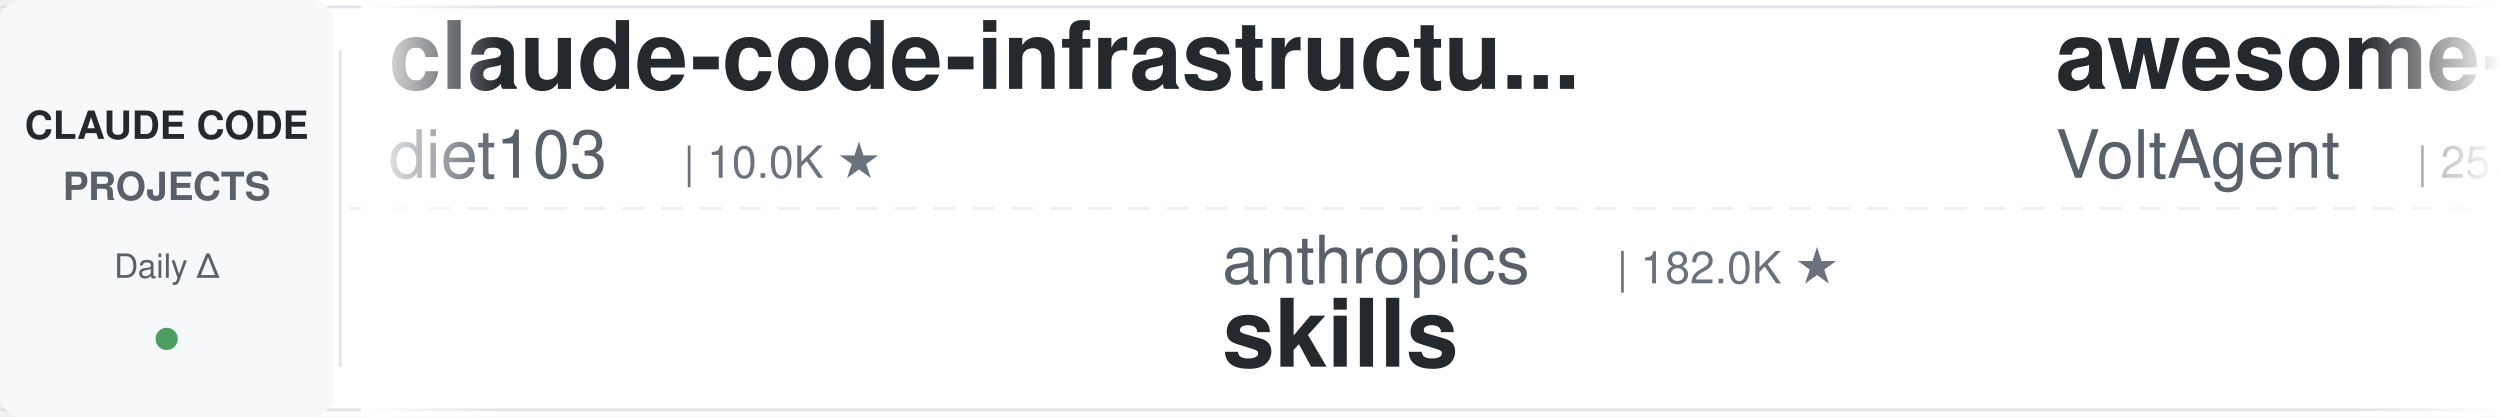
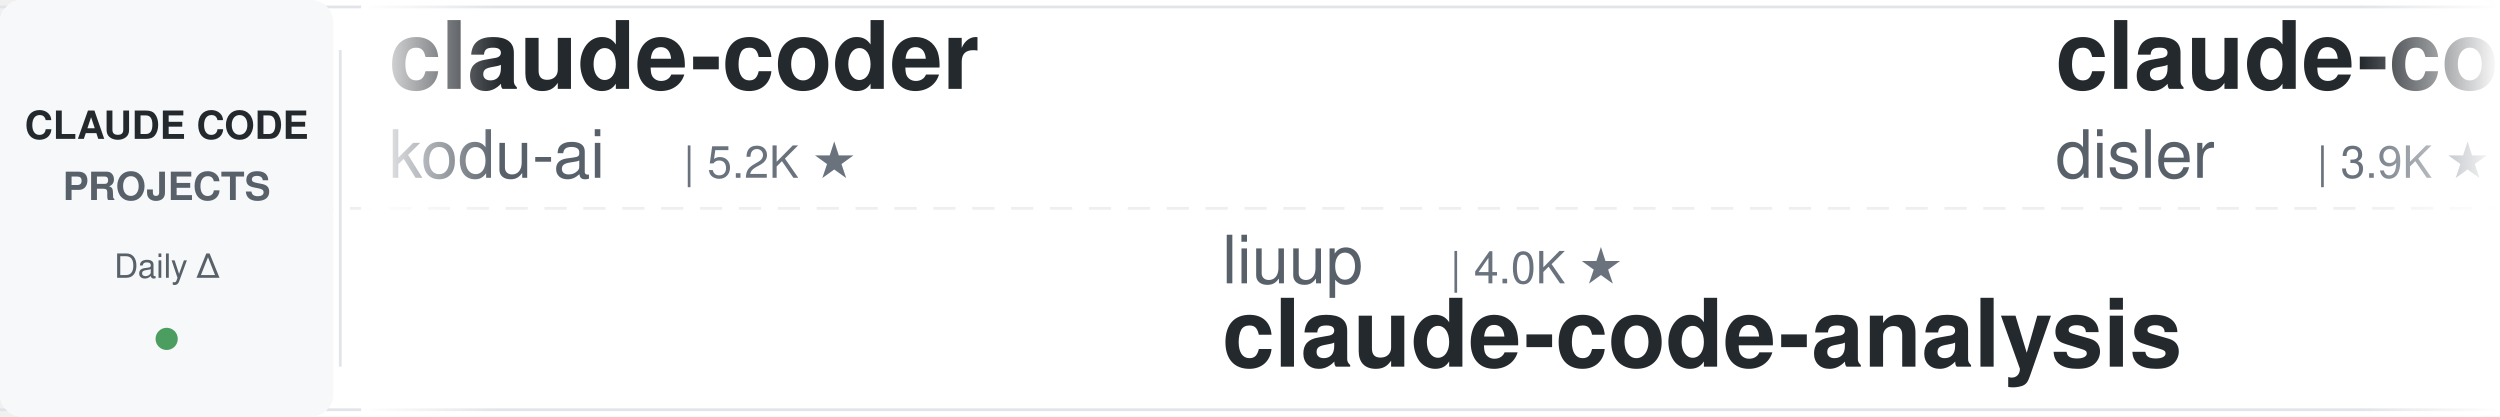
<svg xmlns="http://www.w3.org/2000/svg" width="900" height="150">
  <defs>
    <linearGradient id="leftFade" x1="0%" y1="0%" x2="100%" y2="0%">
      <stop offset="0%" style="stop-color:#ffffff;stop-opacity:1" />
      <stop offset="100%" style="stop-color:#ffffff;stop-opacity:0" />
    </linearGradient>
    <linearGradient id="rightFade" x1="0%" y1="0%" x2="100%" y2="0%">
      <stop offset="0%" style="stop-color:#ffffff;stop-opacity:0" />
      <stop offset="100%" style="stop-color:#ffffff;stop-opacity:1" />
    </linearGradient>
  </defs>
  <rect width="900" height="150" fill="#ffffff" rx="8" />
  <rect x="0" y="2" width="900" height="1" fill="#e1e4e8" />
  <rect x="0" y="147" width="900" height="1" fill="#e1e4e8" />
  <line x1="0" y1="75" x2="900" y2="75" stroke="#e1e4e8" stroke-width="1" stroke-dasharray="8 6" opacity="0.6" />
  <rect x="0" y="0" width="120" height="150" fill="#f6f8fa" rx="8" />
  <text x="60" y="50" font-family="-apple-system, BlinkMacSystemFont, 'Segoe UI', Helvetica, Arial, sans-serif" font-size="14" font-weight="600" fill="#24292e" text-anchor="middle">CLAUDE CODE</text>
  <text x="60" y="72" font-family="-apple-system, BlinkMacSystemFont, 'Segoe UI', Helvetica, Arial, sans-serif" font-size="14" font-weight="600" fill="#586069" text-anchor="middle">PROJECTS</text>
  <text x="60" y="100" font-family="-apple-system, BlinkMacSystemFont, 'Segoe UI', Helvetica, Arial, sans-serif" font-size="12" font-weight="500" fill="#586069" text-anchor="middle">Daily Δ</text>
  <circle cx="60" cy="122" r="4" fill="#22863a" opacity="0.8" />
  <rect x="122" y="18" width="1" height="114" fill="#e1e4e8" />
  <clipPath id="tickerClip">
    <rect x="130" y="0" width="770" height="150" />
  </clipPath>
  <g clip-path="url(#tickerClip)">
    <g id="tickerItems">
      <animateTransform attributeName="transform" attributeType="XML" type="translate" from="0 0" to="-3000 0" dur="54s" repeatCount="indefinite" />
      <g transform="translate(0, 0)">
-         <text x="140" y="32" font-family="-apple-system, BlinkMacSystemFont, 'Segoe UI', Helvetica, Arial, sans-serif" font-size="34" font-weight="600" fill="#24292e">claude-code-infrastructu...</text>
-         <text x="140" y="64" font-family="-apple-system, BlinkMacSystemFont, 'Segoe UI', Helvetica, Arial, sans-serif" font-size="24" font-weight="400" fill="#586069">diet103</text>
-         <text x="246" y="64" font-family="-apple-system, BlinkMacSystemFont, 'Segoe UI', Helvetica, Arial, sans-serif" font-size="16" font-weight="500" fill="#6a737d">| 10.0K ★</text>
+         <text x="140" y="32" font-family="-apple-system, BlinkMacSystemFont, 'Segoe UI', Helvetica, Arial, sans-serif" font-size="34" font-weight="600" fill="#24292e">claude-coder</text>
+         <text x="140" y="64" font-family="-apple-system, BlinkMacSystemFont, 'Segoe UI', Helvetica, Arial, sans-serif" font-size="24" font-weight="400" fill="#586069">kodu-ai</text>
+         <text x="246" y="64" font-family="-apple-system, BlinkMacSystemFont, 'Segoe UI', Helvetica, Arial, sans-serif" font-size="16" font-weight="500" fill="#6a737d">| 5.2K ★</text>
      </g>
      <g transform="translate(300, 0)">
-         <text x="140" y="102" font-family="-apple-system, BlinkMacSystemFont, 'Segoe UI', Helvetica, Arial, sans-serif" font-size="24" font-weight="400" fill="#586069">anthropics</text>
-         <text x="282" y="102" font-family="-apple-system, BlinkMacSystemFont, 'Segoe UI', Helvetica, Arial, sans-serif" font-size="16" font-weight="500" fill="#6a737d">| 182.0K ★</text>
-         <text x="140" y="132" font-family="-apple-system, BlinkMacSystemFont, 'Segoe UI', Helvetica, Arial, sans-serif" font-size="34" font-weight="600" fill="#24292e">skills</text>
+         <text x="140" y="102" font-family="-apple-system, BlinkMacSystemFont, 'Segoe UI', Helvetica, Arial, sans-serif" font-size="24" font-weight="400" fill="#586069">liuup</text>
+         <text x="222" y="102" font-family="-apple-system, BlinkMacSystemFont, 'Segoe UI', Helvetica, Arial, sans-serif" font-size="16" font-weight="500" fill="#6a737d">| 4.0K ★</text>
+         <text x="140" y="132" font-family="-apple-system, BlinkMacSystemFont, 'Segoe UI', Helvetica, Arial, sans-serif" font-size="34" font-weight="600" fill="#24292e">claude-code-analysis</text>
      </g>
      <g transform="translate(600, 0)">
+         <text x="140" y="32" font-family="-apple-system, BlinkMacSystemFont, 'Segoe UI', Helvetica, Arial, sans-serif" font-size="34" font-weight="600" fill="#24292e">claude-code-hooks-master...</text>
+         <text x="140" y="64" font-family="-apple-system, BlinkMacSystemFont, 'Segoe UI', Helvetica, Arial, sans-serif" font-size="24" font-weight="400" fill="#586069">disler</text>
+         <text x="234" y="64" font-family="-apple-system, BlinkMacSystemFont, 'Segoe UI', Helvetica, Arial, sans-serif" font-size="16" font-weight="500" fill="#6a737d">| 3.9K ★</text>
+       </g>
+       <g transform="translate(900, 0)">
+         <text x="140" y="102" font-family="-apple-system, BlinkMacSystemFont, 'Segoe UI', Helvetica, Arial, sans-serif" font-size="24" font-weight="400" fill="#586069">rohitg00</text>
+         <text x="258" y="102" font-family="-apple-system, BlinkMacSystemFont, 'Segoe UI', Helvetica, Arial, sans-serif" font-size="16" font-weight="500" fill="#6a737d">| 2.7K ★</text>
+         <text x="140" y="132" font-family="-apple-system, BlinkMacSystemFont, 'Segoe UI', Helvetica, Arial, sans-serif" font-size="34" font-weight="600" fill="#24292e">awesome-claude-code-tool...</text>
+       </g>
+       <g transform="translate(1200, 0)">
+         <text x="140" y="32" font-family="-apple-system, BlinkMacSystemFont, 'Segoe UI', Helvetica, Arial, sans-serif" font-size="34" font-weight="600" fill="#24292e">claude-code-guide</text>
+         <text x="140" y="64" font-family="-apple-system, BlinkMacSystemFont, 'Segoe UI', Helvetica, Arial, sans-serif" font-size="24" font-weight="400" fill="#586069">Cranot</text>
+         <text x="234" y="64" font-family="-apple-system, BlinkMacSystemFont, 'Segoe UI', Helvetica, Arial, sans-serif" font-size="16" font-weight="500" fill="#6a737d">| 2.9K ★</text>
+       </g>
+       <g transform="translate(1500, 0)">
+         <text x="140" y="102" font-family="-apple-system, BlinkMacSystemFont, 'Segoe UI', Helvetica, Arial, sans-serif" font-size="24" font-weight="400" fill="#586069">OneRedOak</text>
+         <text x="270" y="102" font-family="-apple-system, BlinkMacSystemFont, 'Segoe UI', Helvetica, Arial, sans-serif" font-size="16" font-weight="500" fill="#6a737d">| 3.9K ★</text>
+         <text x="140" y="132" font-family="-apple-system, BlinkMacSystemFont, 'Segoe UI', Helvetica, Arial, sans-serif" font-size="34" font-weight="600" fill="#24292e">claude-code-workflows</text>
+       </g>
+       <g transform="translate(1800, 0)">
        <text x="140" y="32" font-family="-apple-system, BlinkMacSystemFont, 'Segoe UI', Helvetica, Arial, sans-serif" font-size="34" font-weight="600" fill="#24292e">awesome-claude-code-suba...</text>
        <text x="140" y="64" font-family="-apple-system, BlinkMacSystemFont, 'Segoe UI', Helvetica, Arial, sans-serif" font-size="24" font-weight="400" fill="#586069">VoltAgent</text>
        <text x="270" y="64" font-family="-apple-system, BlinkMacSystemFont, 'Segoe UI', Helvetica, Arial, sans-serif" font-size="16" font-weight="500" fill="#6a737d">| 25.8K ★</text>
      </g>
-       <g transform="translate(900, 0)">
-         <text x="140" y="102" font-family="-apple-system, BlinkMacSystemFont, 'Segoe UI', Helvetica, Arial, sans-serif" font-size="24" font-weight="400" fill="#586069">oboard</text>
-         <text x="234" y="102" font-family="-apple-system, BlinkMacSystemFont, 'Segoe UI', Helvetica, Arial, sans-serif" font-size="16" font-weight="500" fill="#6a737d">| 3.3K ★</text>
-         <text x="140" y="132" font-family="-apple-system, BlinkMacSystemFont, 'Segoe UI', Helvetica, Arial, sans-serif" font-size="34" font-weight="600" fill="#24292e">claude-code-rev</text>
-       </g>
-       <g transform="translate(1200, 0)">
-         <text x="140" y="32" font-family="-apple-system, BlinkMacSystemFont, 'Segoe UI', Helvetica, Arial, sans-serif" font-size="34" font-weight="600" fill="#24292e">claude-code-tudou</text>
-         <text x="140" y="64" font-family="-apple-system, BlinkMacSystemFont, 'Segoe UI', Helvetica, Arial, sans-serif" font-size="24" font-weight="400" fill="#586069">AICoderTudou</text>
-         <text x="306" y="64" font-family="-apple-system, BlinkMacSystemFont, 'Segoe UI', Helvetica, Arial, sans-serif" font-size="16" font-weight="500" fill="#6a737d">| 493 ★</text>
-       </g>
-       <g transform="translate(1500, 0)">
-         <text x="140" y="102" font-family="-apple-system, BlinkMacSystemFont, 'Segoe UI', Helvetica, Arial, sans-serif" font-size="24" font-weight="400" fill="#586069">Yeachan-Heo</text>
-         <text x="294" y="102" font-family="-apple-system, BlinkMacSystemFont, 'Segoe UI', Helvetica, Arial, sans-serif" font-size="16" font-weight="500" fill="#6a737d">| 40.0K ★</text>
-         <text x="140" y="132" font-family="-apple-system, BlinkMacSystemFont, 'Segoe UI', Helvetica, Arial, sans-serif" font-size="34" font-weight="600" fill="#24292e">oh-my-claudecode</text>
-       </g>
-       <g transform="translate(1800, 0)">
-         <text x="140" y="32" font-family="-apple-system, BlinkMacSystemFont, 'Segoe UI', Helvetica, Arial, sans-serif" font-size="34" font-weight="600" fill="#24292e">awesome-claude-code-tool...</text>
-         <text x="140" y="64" font-family="-apple-system, BlinkMacSystemFont, 'Segoe UI', Helvetica, Arial, sans-serif" font-size="24" font-weight="400" fill="#586069">rohitg00</text>
-         <text x="258" y="64" font-family="-apple-system, BlinkMacSystemFont, 'Segoe UI', Helvetica, Arial, sans-serif" font-size="16" font-weight="500" fill="#6a737d">| 2.7K ★</text>
-       </g>
      <g transform="translate(2100, 0)">
-         <text x="140" y="102" font-family="-apple-system, BlinkMacSystemFont, 'Segoe UI', Helvetica, Arial, sans-serif" font-size="24" font-weight="400" fill="#586069">AprilNEA</text>
-         <text x="258" y="102" font-family="-apple-system, BlinkMacSystemFont, 'Segoe UI', Helvetica, Arial, sans-serif" font-size="16" font-weight="500" fill="#6a737d">| 394 ★</text>
-         <text x="140" y="132" font-family="-apple-system, BlinkMacSystemFont, 'Segoe UI', Helvetica, Arial, sans-serif" font-size="34" font-weight="600" fill="#24292e">claude-code-source</text>
+         <text x="140" y="102" font-family="-apple-system, BlinkMacSystemFont, 'Segoe UI', Helvetica, Arial, sans-serif" font-size="24" font-weight="400" fill="#586069">anthropics</text>
+         <text x="282" y="102" font-family="-apple-system, BlinkMacSystemFont, 'Segoe UI', Helvetica, Arial, sans-serif" font-size="16" font-weight="500" fill="#6a737d">| 9.6K ★</text>
+         <text x="140" y="132" font-family="-apple-system, BlinkMacSystemFont, 'Segoe UI', Helvetica, Arial, sans-serif" font-size="34" font-weight="600" fill="#24292e">claude-code-action</text>
      </g>
      <g transform="translate(2400, 0)">
-         <text x="140" y="32" font-family="-apple-system, BlinkMacSystemFont, 'Segoe UI', Helvetica, Arial, sans-serif" font-size="34" font-weight="600" fill="#24292e">claude-code-my-workflow</text>
-         <text x="140" y="64" font-family="-apple-system, BlinkMacSystemFont, 'Segoe UI', Helvetica, Arial, sans-serif" font-size="24" font-weight="400" fill="#586069">pedrohcgs</text>
-         <text x="270" y="64" font-family="-apple-system, BlinkMacSystemFont, 'Segoe UI', Helvetica, Arial, sans-serif" font-size="16" font-weight="500" fill="#6a737d">| 1.7K ★</text>
+         <text x="140" y="32" font-family="-apple-system, BlinkMacSystemFont, 'Segoe UI', Helvetica, Arial, sans-serif" font-size="34" font-weight="600" fill="#24292e">claude-code-tips</text>
+         <text x="140" y="64" font-family="-apple-system, BlinkMacSystemFont, 'Segoe UI', Helvetica, Arial, sans-serif" font-size="24" font-weight="400" fill="#586069">ykdojo</text>
+         <text x="234" y="64" font-family="-apple-system, BlinkMacSystemFont, 'Segoe UI', Helvetica, Arial, sans-serif" font-size="16" font-weight="500" fill="#6a737d">| 10.2K ★</text>
      </g>
      <g transform="translate(2700, 0)">
-         <text x="140" y="102" font-family="-apple-system, BlinkMacSystemFont, 'Segoe UI', Helvetica, Arial, sans-serif" font-size="24" font-weight="400" fill="#586069">Maciek-roboblog</text>
-         <text x="342" y="102" font-family="-apple-system, BlinkMacSystemFont, 'Segoe UI', Helvetica, Arial, sans-serif" font-size="16" font-weight="500" fill="#6a737d">| 8.7K ★</text>
-         <text x="140" y="132" font-family="-apple-system, BlinkMacSystemFont, 'Segoe UI', Helvetica, Arial, sans-serif" font-size="34" font-weight="600" fill="#24292e">Claude-Code-Usage-Monito...</text>
+         <text x="140" y="102" font-family="-apple-system, BlinkMacSystemFont, 'Segoe UI', Helvetica, Arial, sans-serif" font-size="24" font-weight="400" fill="#586069">anthropics</text>
+         <text x="282" y="102" font-family="-apple-system, BlinkMacSystemFont, 'Segoe UI', Helvetica, Arial, sans-serif" font-size="16" font-weight="500" fill="#6a737d">| 6.4K ★</text>
+         <text x="140" y="132" font-family="-apple-system, BlinkMacSystemFont, 'Segoe UI', Helvetica, Arial, sans-serif" font-size="34" font-weight="600" fill="#24292e">claude-code-security-rev...</text>
      </g>
      <g transform="translate(3000, 0)">
-         <text x="140" y="32" font-family="-apple-system, BlinkMacSystemFont, 'Segoe UI', Helvetica, Arial, sans-serif" font-size="34" font-weight="600" fill="#24292e">claude-code-infrastructu...</text>
-         <text x="140" y="64" font-family="-apple-system, BlinkMacSystemFont, 'Segoe UI', Helvetica, Arial, sans-serif" font-size="24" font-weight="400" fill="#586069">diet103</text>
-         <text x="246" y="64" font-family="-apple-system, BlinkMacSystemFont, 'Segoe UI', Helvetica, Arial, sans-serif" font-size="16" font-weight="500" fill="#6a737d">| 10.0K ★</text>
+         <text x="140" y="32" font-family="-apple-system, BlinkMacSystemFont, 'Segoe UI', Helvetica, Arial, sans-serif" font-size="34" font-weight="600" fill="#24292e">claude-coder</text>
+         <text x="140" y="64" font-family="-apple-system, BlinkMacSystemFont, 'Segoe UI', Helvetica, Arial, sans-serif" font-size="24" font-weight="400" fill="#586069">kodu-ai</text>
+         <text x="246" y="64" font-family="-apple-system, BlinkMacSystemFont, 'Segoe UI', Helvetica, Arial, sans-serif" font-size="16" font-weight="500" fill="#6a737d">| 5.2K ★</text>
      </g>
      <g transform="translate(3300, 0)">
-         <text x="140" y="102" font-family="-apple-system, BlinkMacSystemFont, 'Segoe UI', Helvetica, Arial, sans-serif" font-size="24" font-weight="400" fill="#586069">anthropics</text>
-         <text x="282" y="102" font-family="-apple-system, BlinkMacSystemFont, 'Segoe UI', Helvetica, Arial, sans-serif" font-size="16" font-weight="500" fill="#6a737d">| 182.0K ★</text>
-         <text x="140" y="132" font-family="-apple-system, BlinkMacSystemFont, 'Segoe UI', Helvetica, Arial, sans-serif" font-size="34" font-weight="600" fill="#24292e">skills</text>
+         <text x="140" y="102" font-family="-apple-system, BlinkMacSystemFont, 'Segoe UI', Helvetica, Arial, sans-serif" font-size="24" font-weight="400" fill="#586069">liuup</text>
+         <text x="222" y="102" font-family="-apple-system, BlinkMacSystemFont, 'Segoe UI', Helvetica, Arial, sans-serif" font-size="16" font-weight="500" fill="#6a737d">| 4.0K ★</text>
+         <text x="140" y="132" font-family="-apple-system, BlinkMacSystemFont, 'Segoe UI', Helvetica, Arial, sans-serif" font-size="34" font-weight="600" fill="#24292e">claude-code-analysis</text>
      </g>
      <g transform="translate(3600, 0)">
-         <text x="140" y="32" font-family="-apple-system, BlinkMacSystemFont, 'Segoe UI', Helvetica, Arial, sans-serif" font-size="34" font-weight="600" fill="#24292e">awesome-claude-code-suba...</text>
-         <text x="140" y="64" font-family="-apple-system, BlinkMacSystemFont, 'Segoe UI', Helvetica, Arial, sans-serif" font-size="24" font-weight="400" fill="#586069">VoltAgent</text>
-         <text x="270" y="64" font-family="-apple-system, BlinkMacSystemFont, 'Segoe UI', Helvetica, Arial, sans-serif" font-size="16" font-weight="500" fill="#6a737d">| 25.8K ★</text>
+         <text x="140" y="32" font-family="-apple-system, BlinkMacSystemFont, 'Segoe UI', Helvetica, Arial, sans-serif" font-size="34" font-weight="600" fill="#24292e">claude-code-hooks-master...</text>
+         <text x="140" y="64" font-family="-apple-system, BlinkMacSystemFont, 'Segoe UI', Helvetica, Arial, sans-serif" font-size="24" font-weight="400" fill="#586069">disler</text>
+         <text x="234" y="64" font-family="-apple-system, BlinkMacSystemFont, 'Segoe UI', Helvetica, Arial, sans-serif" font-size="16" font-weight="500" fill="#6a737d">| 3.9K ★</text>
      </g>
      <g transform="translate(3900, 0)">
-         <text x="140" y="102" font-family="-apple-system, BlinkMacSystemFont, 'Segoe UI', Helvetica, Arial, sans-serif" font-size="24" font-weight="400" fill="#586069">oboard</text>
-         <text x="234" y="102" font-family="-apple-system, BlinkMacSystemFont, 'Segoe UI', Helvetica, Arial, sans-serif" font-size="16" font-weight="500" fill="#6a737d">| 3.3K ★</text>
-         <text x="140" y="132" font-family="-apple-system, BlinkMacSystemFont, 'Segoe UI', Helvetica, Arial, sans-serif" font-size="34" font-weight="600" fill="#24292e">claude-code-rev</text>
+         <text x="140" y="102" font-family="-apple-system, BlinkMacSystemFont, 'Segoe UI', Helvetica, Arial, sans-serif" font-size="24" font-weight="400" fill="#586069">rohitg00</text>
+         <text x="258" y="102" font-family="-apple-system, BlinkMacSystemFont, 'Segoe UI', Helvetica, Arial, sans-serif" font-size="16" font-weight="500" fill="#6a737d">| 2.7K ★</text>
+         <text x="140" y="132" font-family="-apple-system, BlinkMacSystemFont, 'Segoe UI', Helvetica, Arial, sans-serif" font-size="34" font-weight="600" fill="#24292e">awesome-claude-code-tool...</text>
      </g>
    </g>
  </g>
  <rect x="130" y="0" width="50" height="150" fill="url(#leftFade)" />
  <rect x="850" y="0" width="50" height="150" fill="url(#rightFade)" />
</svg>
